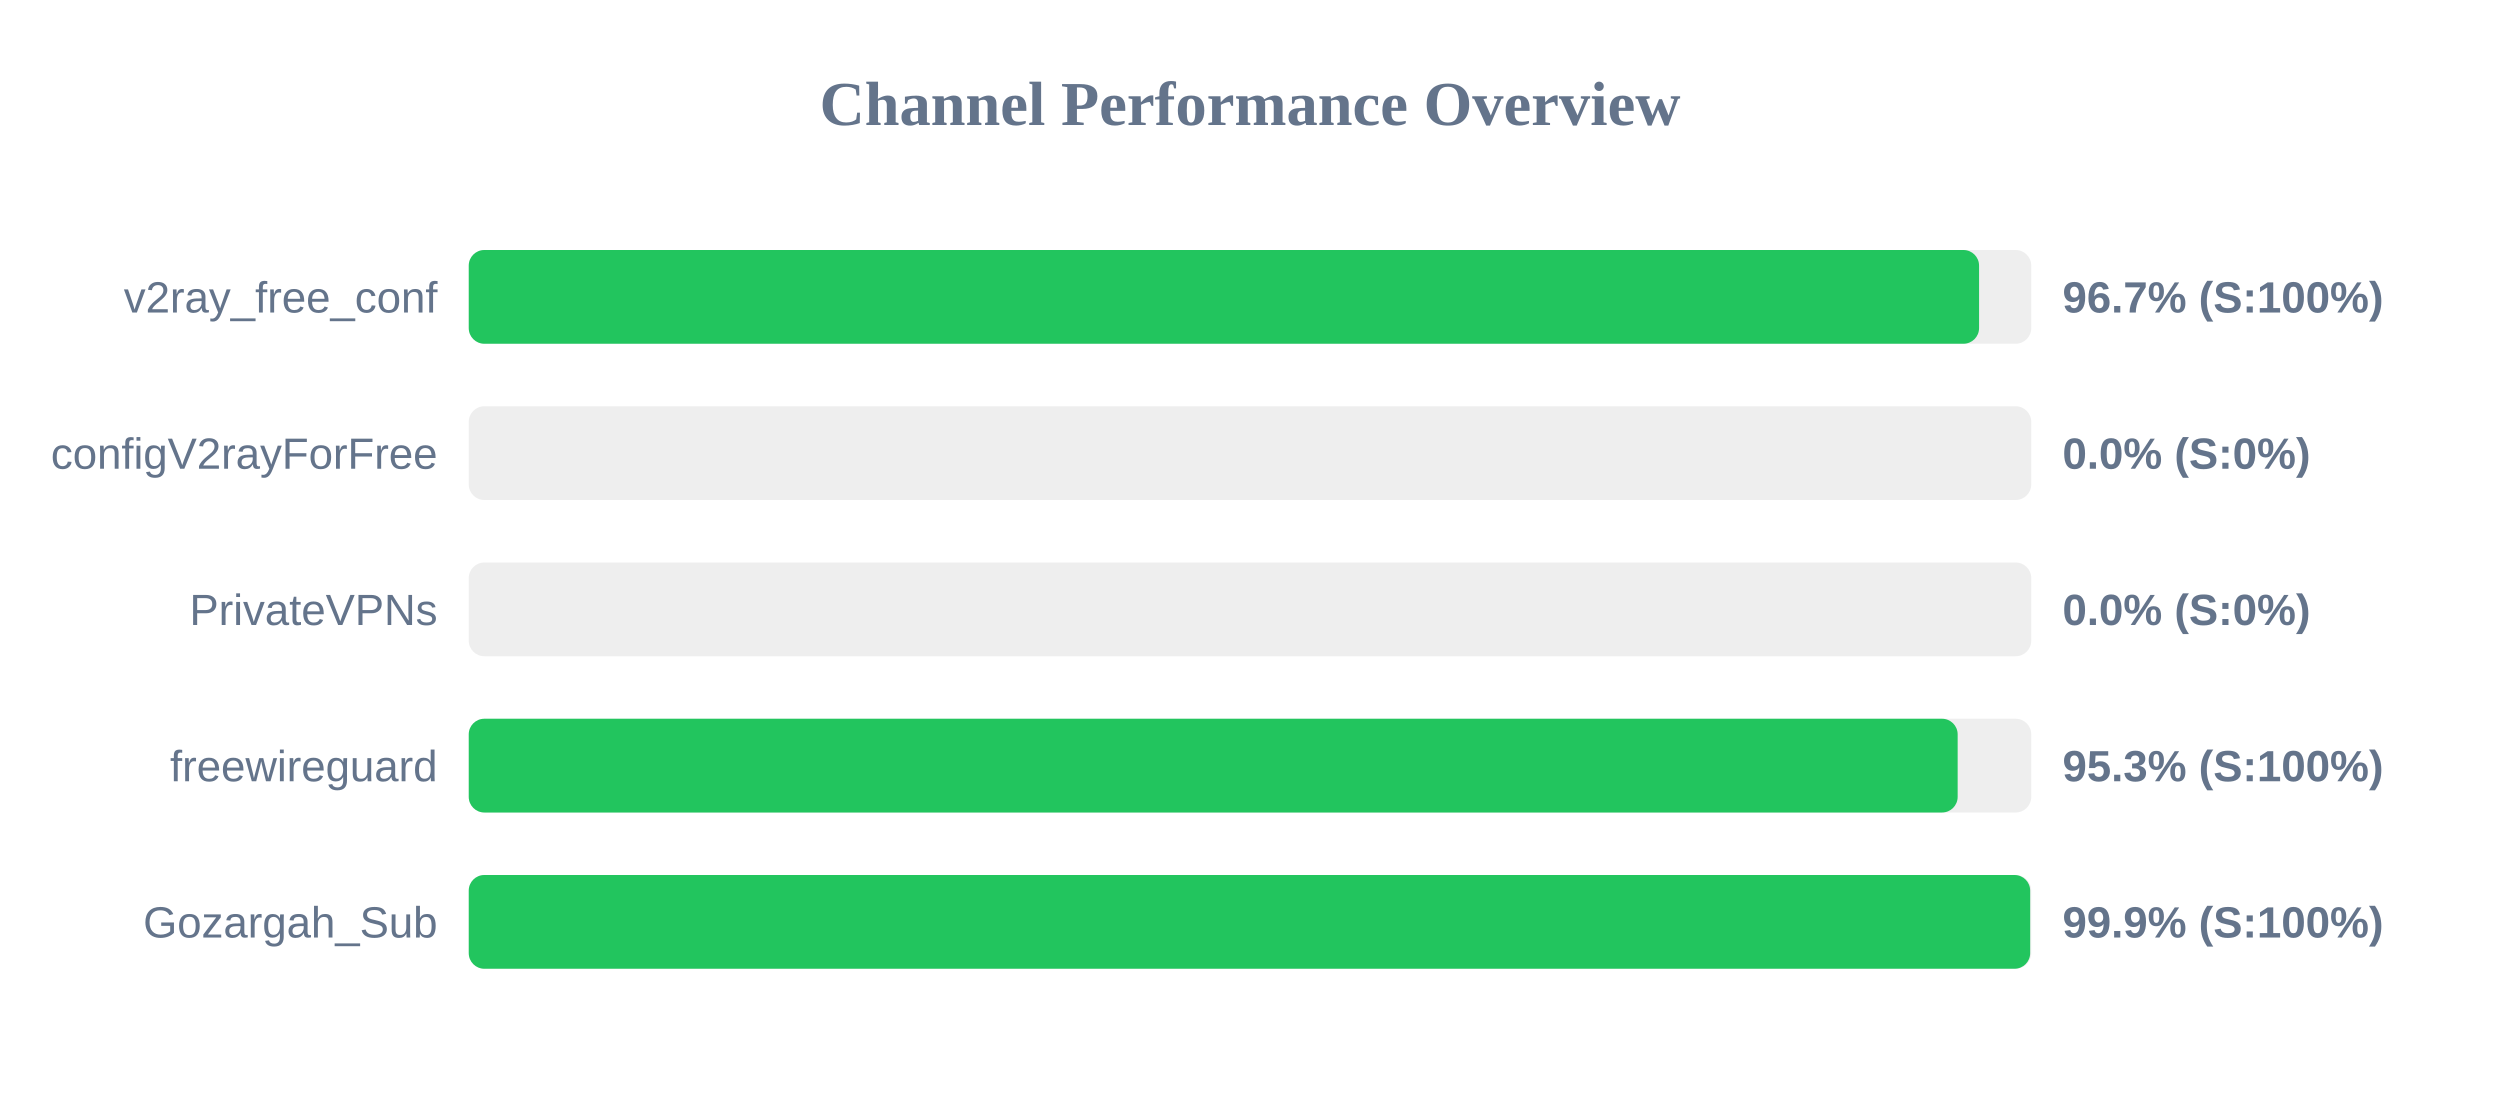
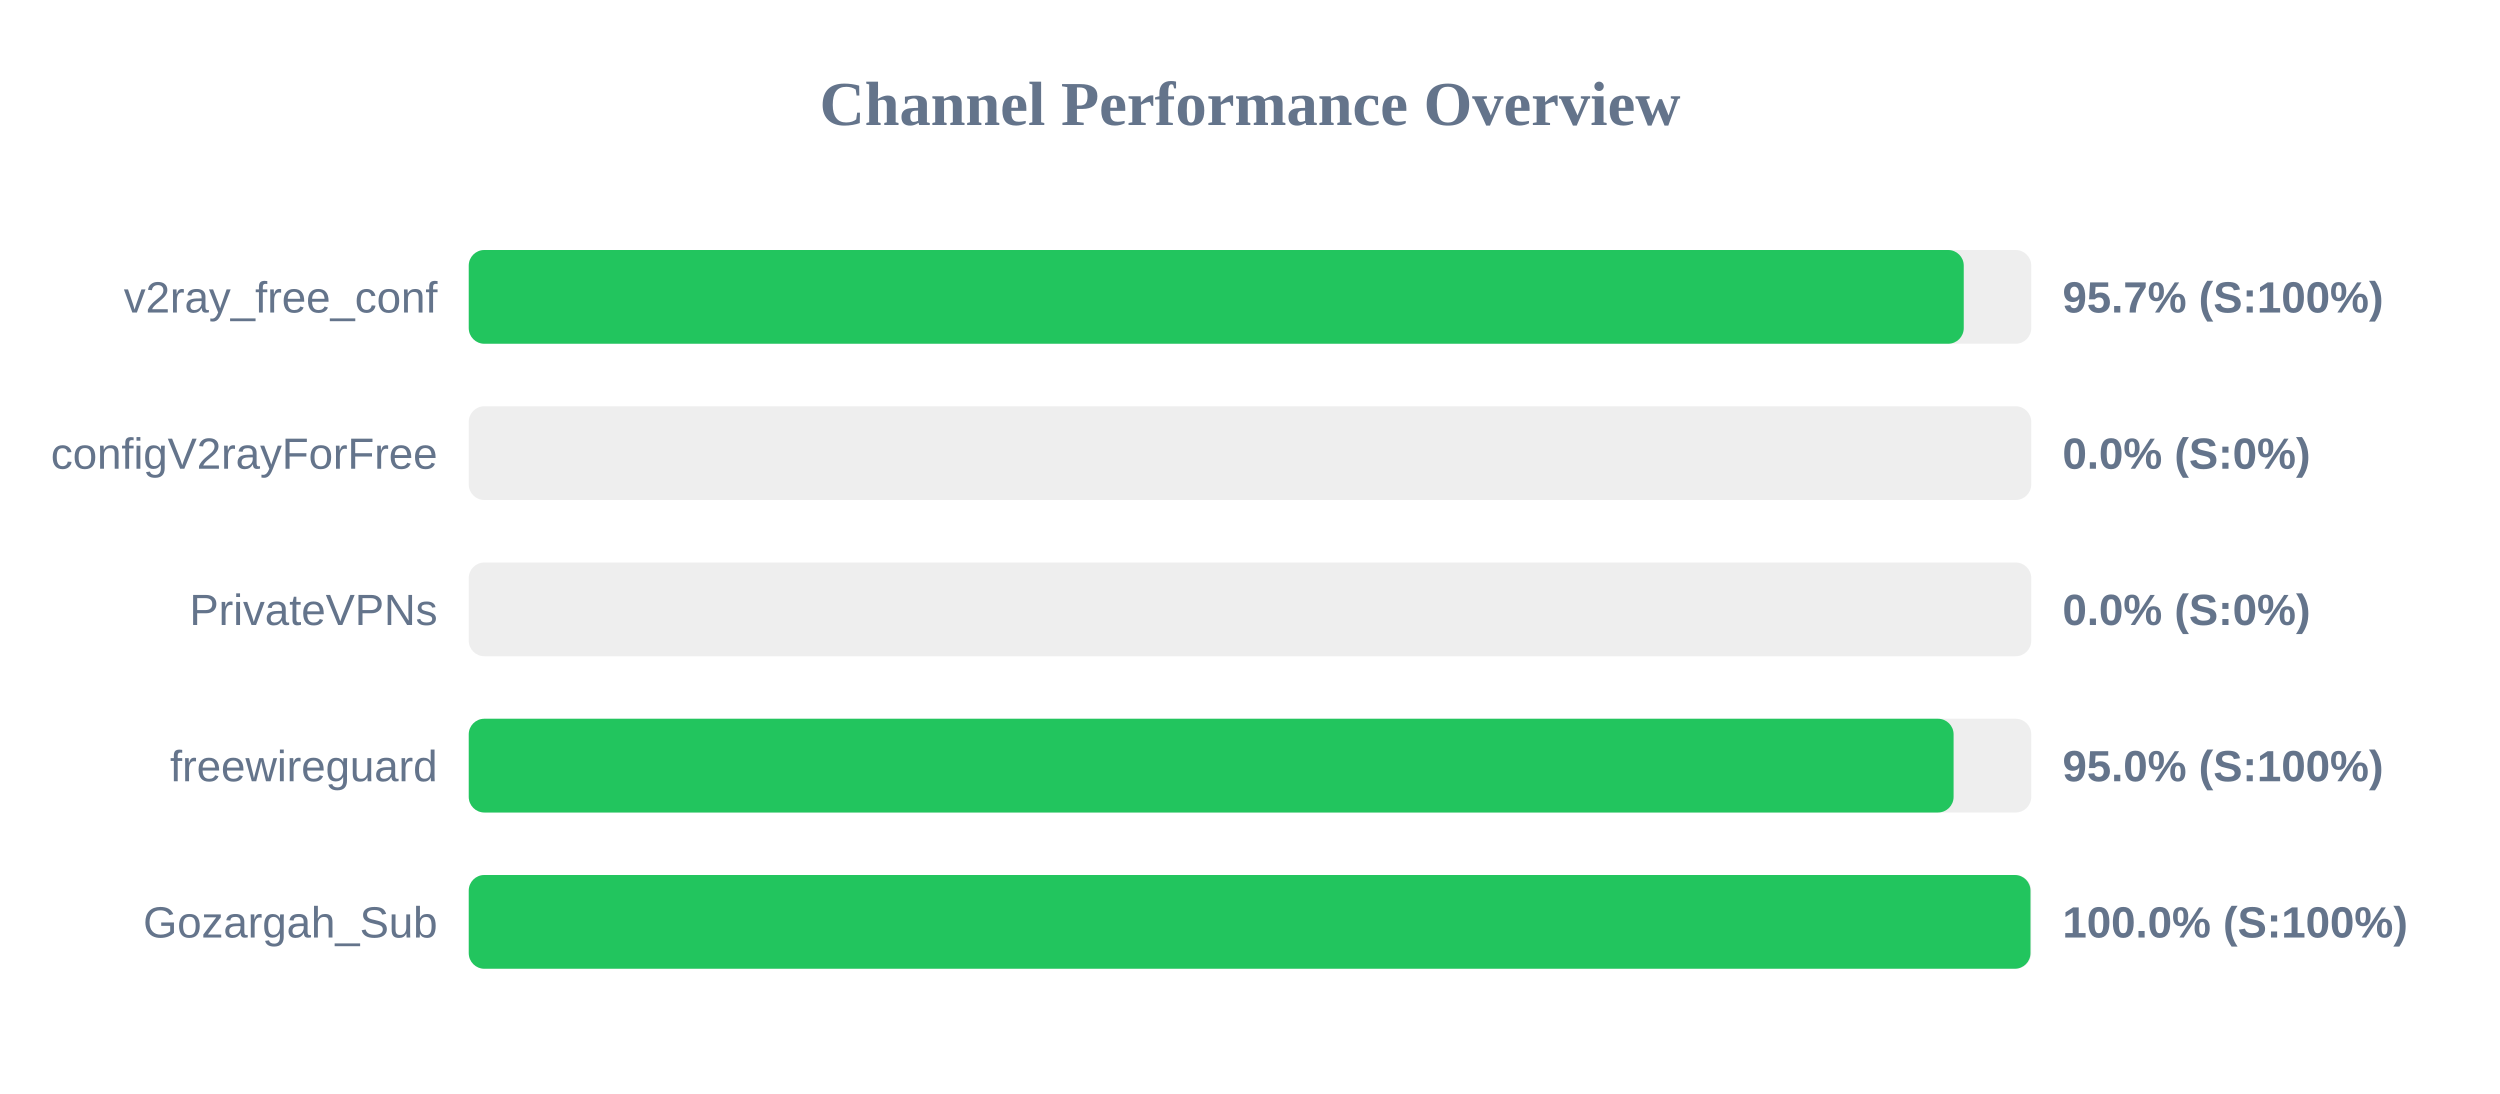
<svg xmlns="http://www.w3.org/2000/svg" width="800" height="350" version="1.1">
  <style>
        .row { font: 14px Arial; fill: #64748b; }
        .score { font: bold 14px Arial; fill: #64748b; }
    </style>
  <text x="400" y="40" text-anchor="middle" font-size="20px" font-weight="bold" fill="#64748b">Channel Performance Overview</text>
  <rect x="150" y="80" width="500" height="30" fill="#eee" rx="5" />
-   <rect x="150" y="80" width="483.3" height="30" fill="#22c55e" rx="5" />
+   <rect x="150" y="80" width="478.4" height="30" fill="#22c55e" rx="5" />
  <text x="140" y="100" text-anchor="end" class="row">v2ray_free_conf</text>
-   <text x="660" y="100" text-anchor="start" class="score">96.7% (S:100%)</text>
+   <text x="660" y="100" text-anchor="start" class="score">95.7% (S:100%)</text>
  <rect x="150" y="130" width="500" height="30" fill="#eee" rx="5" />
  <rect x="150" y="130" width="0.0" height="30" fill="#ef4444" rx="5" />
  <text x="140" y="150" text-anchor="end" class="row">configV2rayForFree</text>
  <text x="660" y="150" text-anchor="start" class="score">0.0% (S:0%)</text>
  <rect x="150" y="180" width="500" height="30" fill="#eee" rx="5" />
  <rect x="150" y="180" width="0.0" height="30" fill="#ef4444" rx="5" />
  <text x="140" y="200" text-anchor="end" class="row">PrivateVPNs</text>
  <text x="660" y="200" text-anchor="start" class="score">0.0% (S:0%)</text>
  <rect x="150" y="230" width="500" height="30" fill="#eee" rx="5" />
-   <rect x="150" y="230" width="476.45" height="30" fill="#22c55e" rx="5" />
+   <rect x="150" y="230" width="475.15" height="30" fill="#22c55e" rx="5" />
  <text x="140" y="250" text-anchor="end" class="row">freewireguard</text>
-   <text x="660" y="250" text-anchor="start" class="score">95.3% (S:100%)</text>
+   <text x="660" y="250" text-anchor="start" class="score">95.0% (S:100%)</text>
  <rect x="150" y="280" width="500" height="30" fill="#eee" rx="5" />
-   <rect x="150" y="280" width="499.65" height="30" fill="#22c55e" rx="5" />
+   <rect x="150" y="280" width="499.75" height="30" fill="#22c55e" rx="5" />
  <text x="140" y="300" text-anchor="end" class="row">Gozargah_Sub</text>
-   <text x="660" y="300" text-anchor="start" class="score">99.9% (S:100%)</text>
+   <text x="660" y="300" text-anchor="start" class="score">100.0% (S:100%)</text>
</svg>
